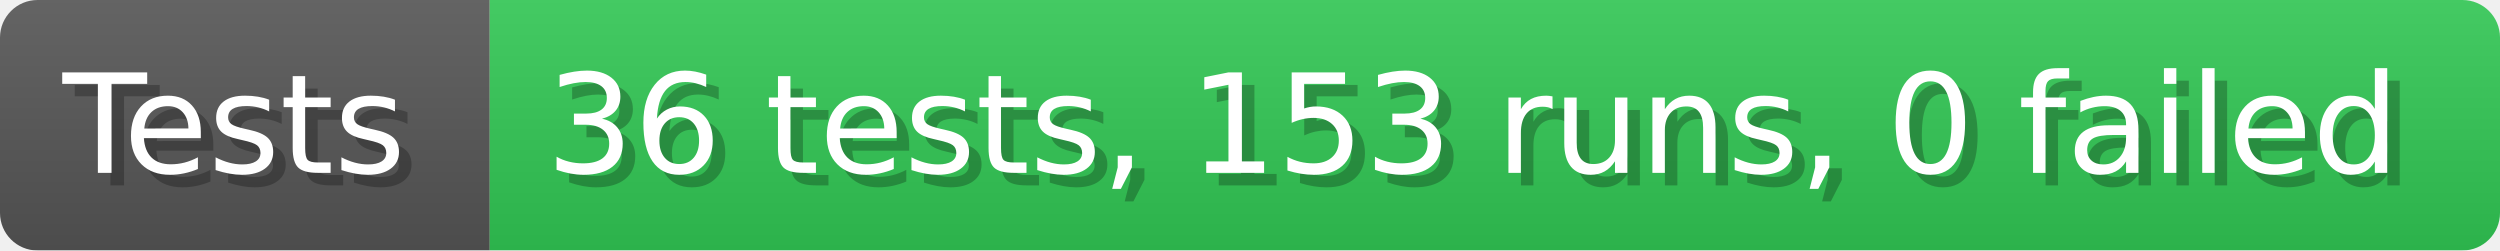
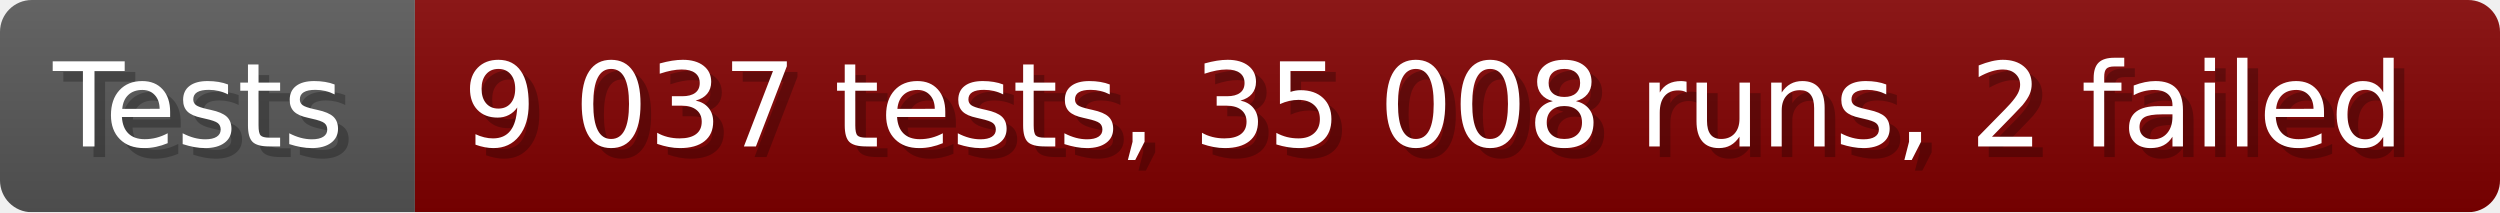
- <svg xmlns="http://www.w3.org/2000/svg" width="199.6" height="20" viewBox="0 0 1996 200" role="img" aria-label="Tests: 36 tests, 153 runs, 0 failed">
+ <svg xmlns="http://www.w3.org/2000/svg" width="235.6" height="20" viewBox="0 0 2356 200" role="img" aria-label="Tests: 9 037 tests, 35 008 runs, 2 failed">
  <linearGradient id="a" x2="0" y2="100%">
    <stop offset="0" stop-opacity=".1" stop-color="#EEE" />
    <stop offset="1" stop-opacity=".1" />
  </linearGradient>
  <mask id="m">
-     <rect width="1996" height="200" rx="30" fill="#FFF" />
+     <rect width="2356" height="200" rx="30" fill="#FFF" />
  </mask>
  <g mask="url(#m)">
    <rect width="391" height="200" fill="#555" />
-     <rect width="1605" height="200" fill="#31c653" x="391" />
-     <rect width="1996" height="200" fill="url(#a)" />
+     <rect width="1965" height="200" fill="#800000" x="391" />
+     <rect width="2356" height="200" fill="url(#a)" />
  </g>
  <g aria-hidden="true" fill="#fff" text-anchor="start" font-family="Verdana,DejaVu Sans,sans-serif" font-size="110">
    <text x="60" y="148" textLength="291" fill="#000" opacity="0.25">Tests</text>
    <text x="50" y="138" textLength="291">Tests</text>
-     <text x="446" y="148" textLength="1505" fill="#000" opacity="0.25">36 tests, 153 runs, 0 failed</text>
-     <text x="436" y="138" textLength="1505">36 tests, 153 runs, 0 failed</text>
+     <text x="446" y="148" textLength="1865" fill="#000" opacity="0.25">9 037 tests, 35 008 runs, 2 failed</text>
+     <text x="436" y="138" textLength="1865">9 037 tests, 35 008 runs, 2 failed</text>
  </g>
</svg>
